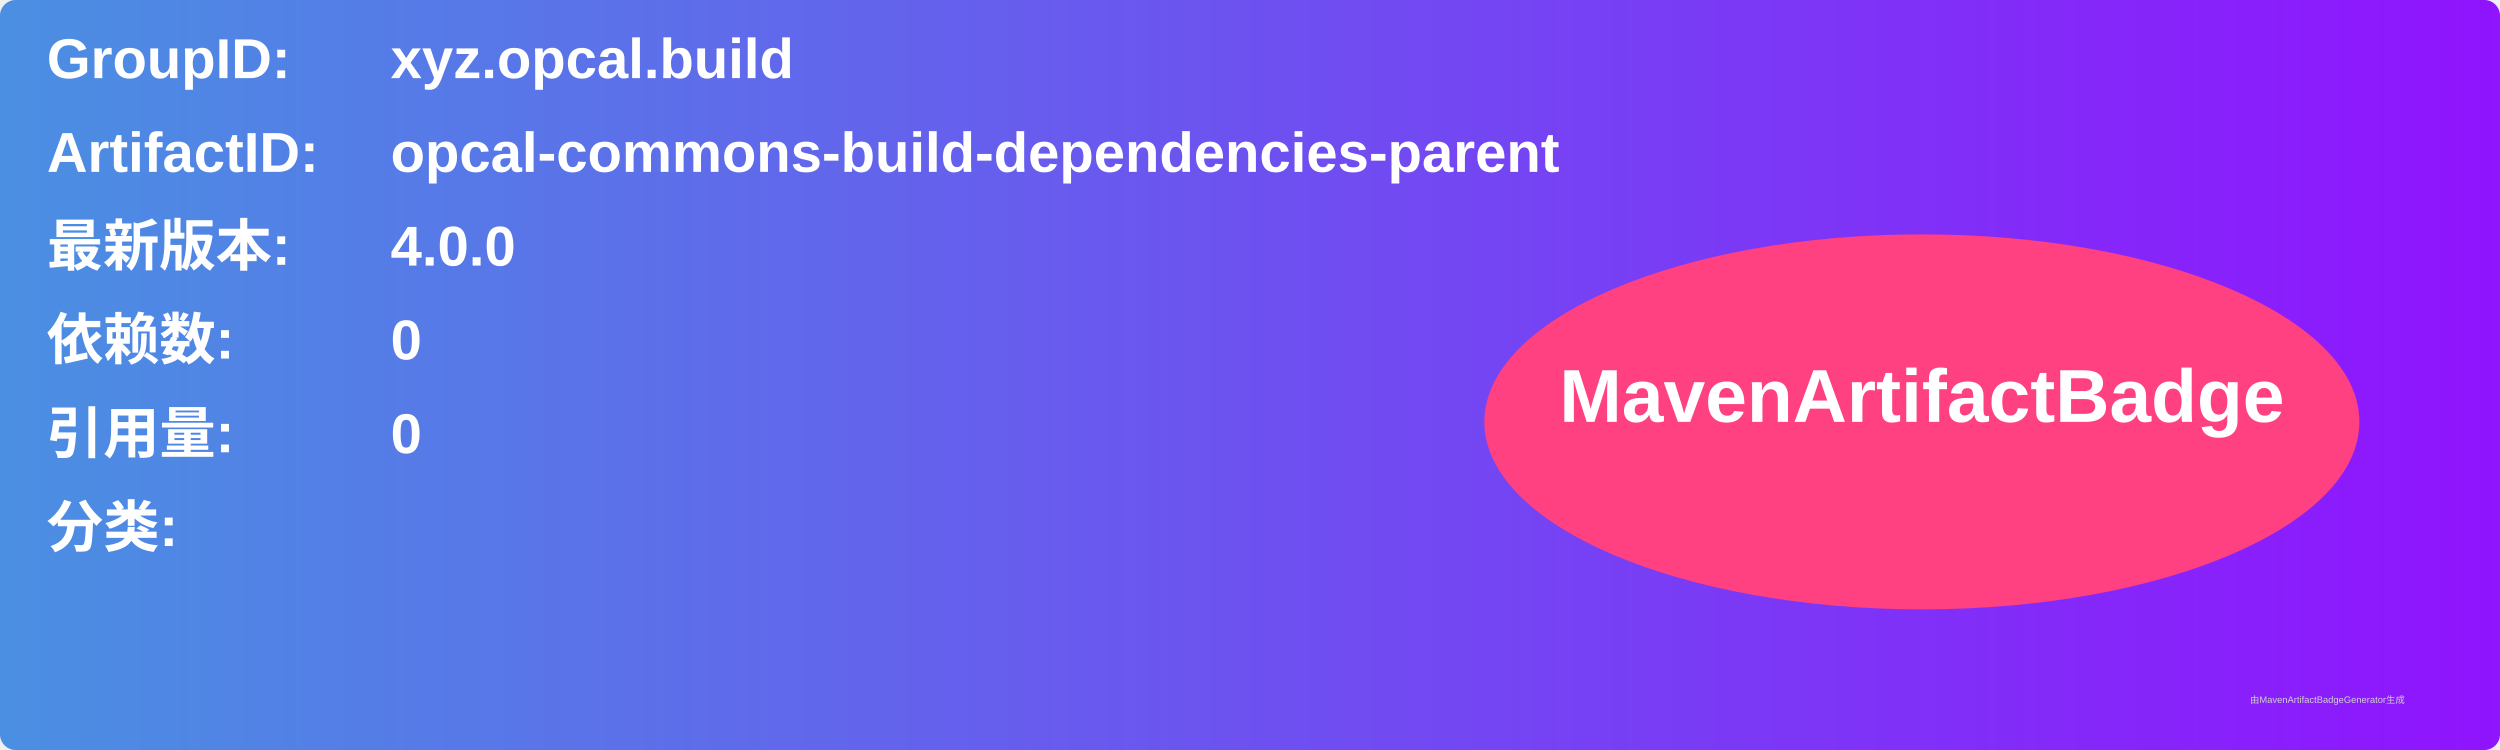
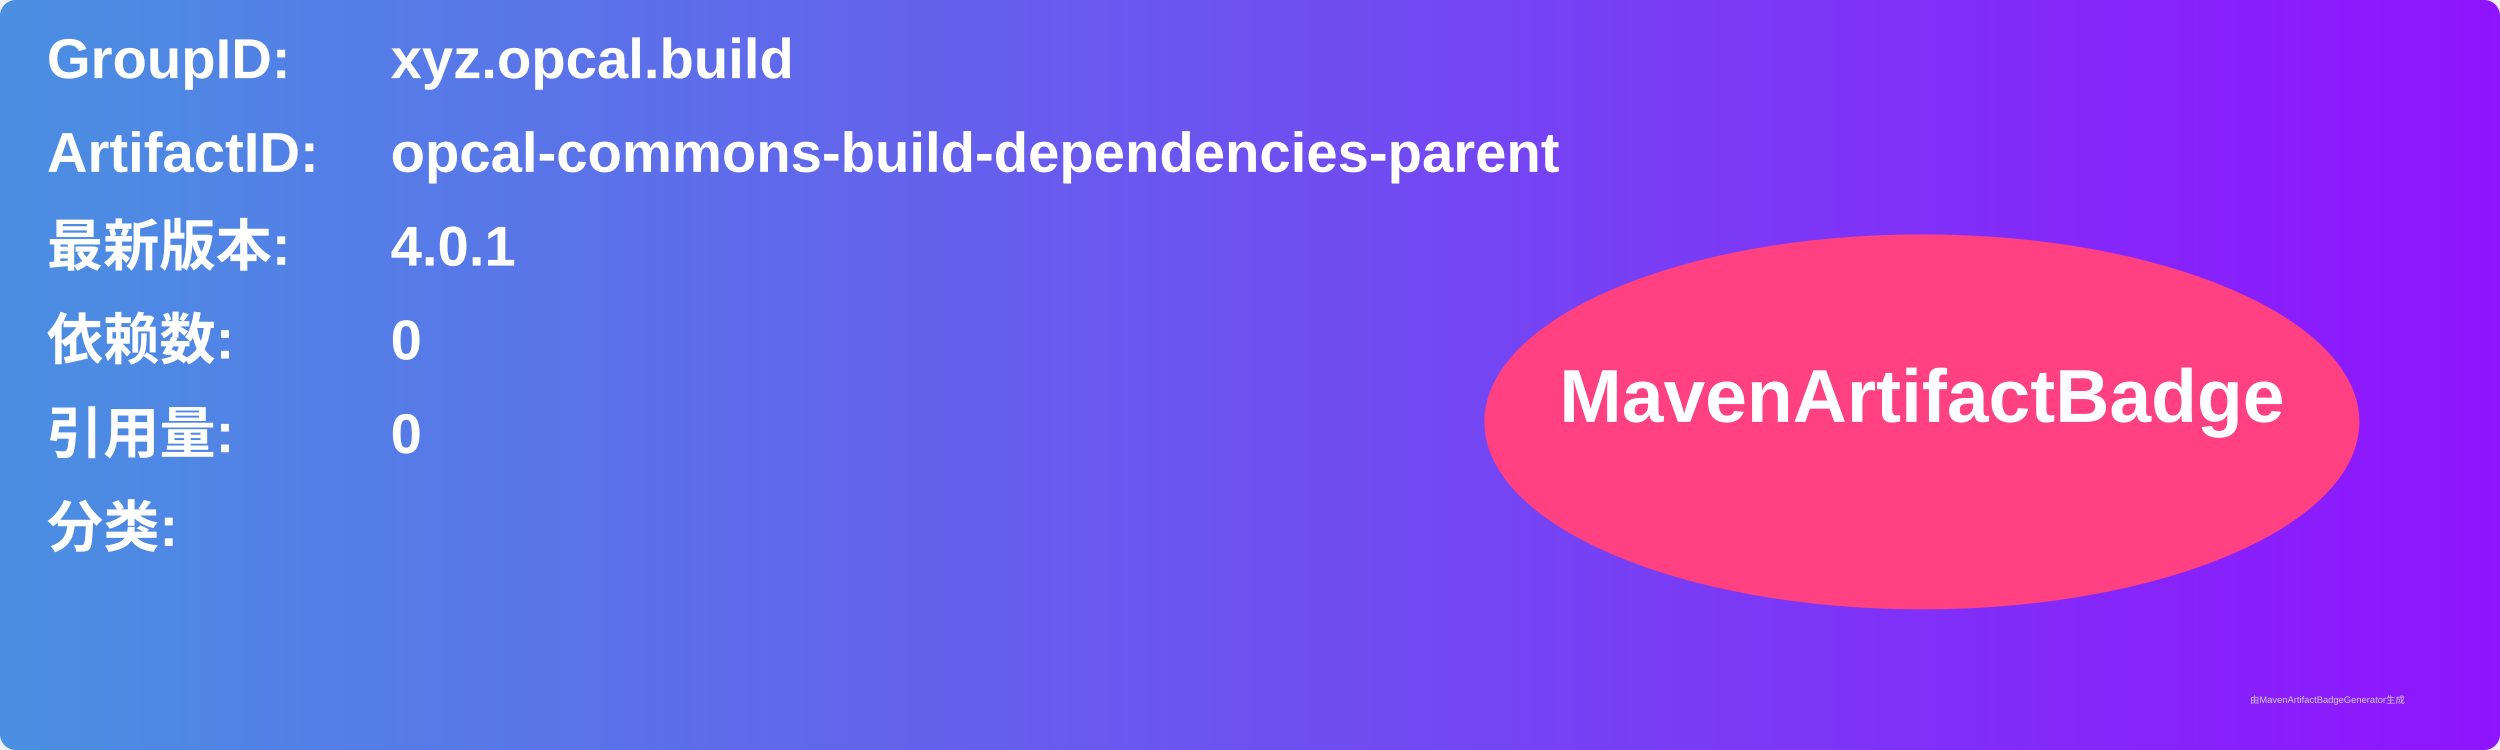
<svg xmlns="http://www.w3.org/2000/svg" width="800" height="240" viewBox="0 0 800 240">
  <linearGradient id="grad" x1="0%" y1="0%" x2="100%" y2="0%">
    <stop offset="0%" stop-color="#4a90e2" />
    <stop offset="100%" stop-color="#9013fe" />
  </linearGradient>
  <rect width="100%" height="100%" rx="5" ry="5" fill="url(#grad)" />
  <g transform="translate(15, 15)">
    <text x="0" y="10" font-family="Arial" font-size="18" fill="white" font-weight="bold" width="260">GroupID:</text>
    <text x="110" y="10" font-family="Arial" font-size="18" fill="white" font-weight="bold" width="460">xyz.opcal.build</text>
    <text x="0" y="40" font-family="Arial" font-size="18" fill="white" font-weight="bold" width="260">ArtifactID:</text>
    <text x="110" y="40" font-family="Arial" font-size="18" fill="white" font-weight="bold" width="460">opcal-commons-build-dependencies-parent</text>
    <text x="0" y="70" font-family="Arial" font-size="18" fill="white" font-weight="bold">最新版本:</text>
    <text x="110" y="70" font-family="Arial" font-size="18" fill="white" font-weight="bold">
-       <tspan font-weight="bold">4.0.0</tspan>
+       <tspan font-weight="bold">4.0.1</tspan>
    </text>
    <text x="0" y="100" font-family="Arial" font-size="18" fill="white" font-weight="bold">依赖数: </text>
    <text x="110" y="100" font-family="Arial" font-size="18" fill="white">
      <tspan font-weight="bold">0</tspan>
    </text>
    <text x="0" y="130" font-family="Arial" font-size="18" fill="white" font-weight="bold">引用量: </text>
    <text x="110" y="130" font-family="Arial" font-size="18" fill="white">
      <tspan font-weight="bold">0</tspan>
    </text>
    <text x="0" y="160" font-family="Arial" font-size="18" fill="white" font-weight="bold">分类:</text>
    <text x="10" y="190" font-family="Arial" font-size="10" fill="white">
      <tspan font-weight="bold" />
    </text>
    <ellipse cx="600" cy="120" rx="140" ry="60" fill="#ff4081" />
    <text x="600" y="120" text-anchor="middle" font-family="Arial" font-size="24" fill="white" font-weight="bold">MavenArtifactBadge</text>
  </g>
  <text x="720" y="225" font-family="Arial" font-size="3" fill="#d0d0d0">由MavenArtifactBadgeGenerator生成</text>
</svg>
